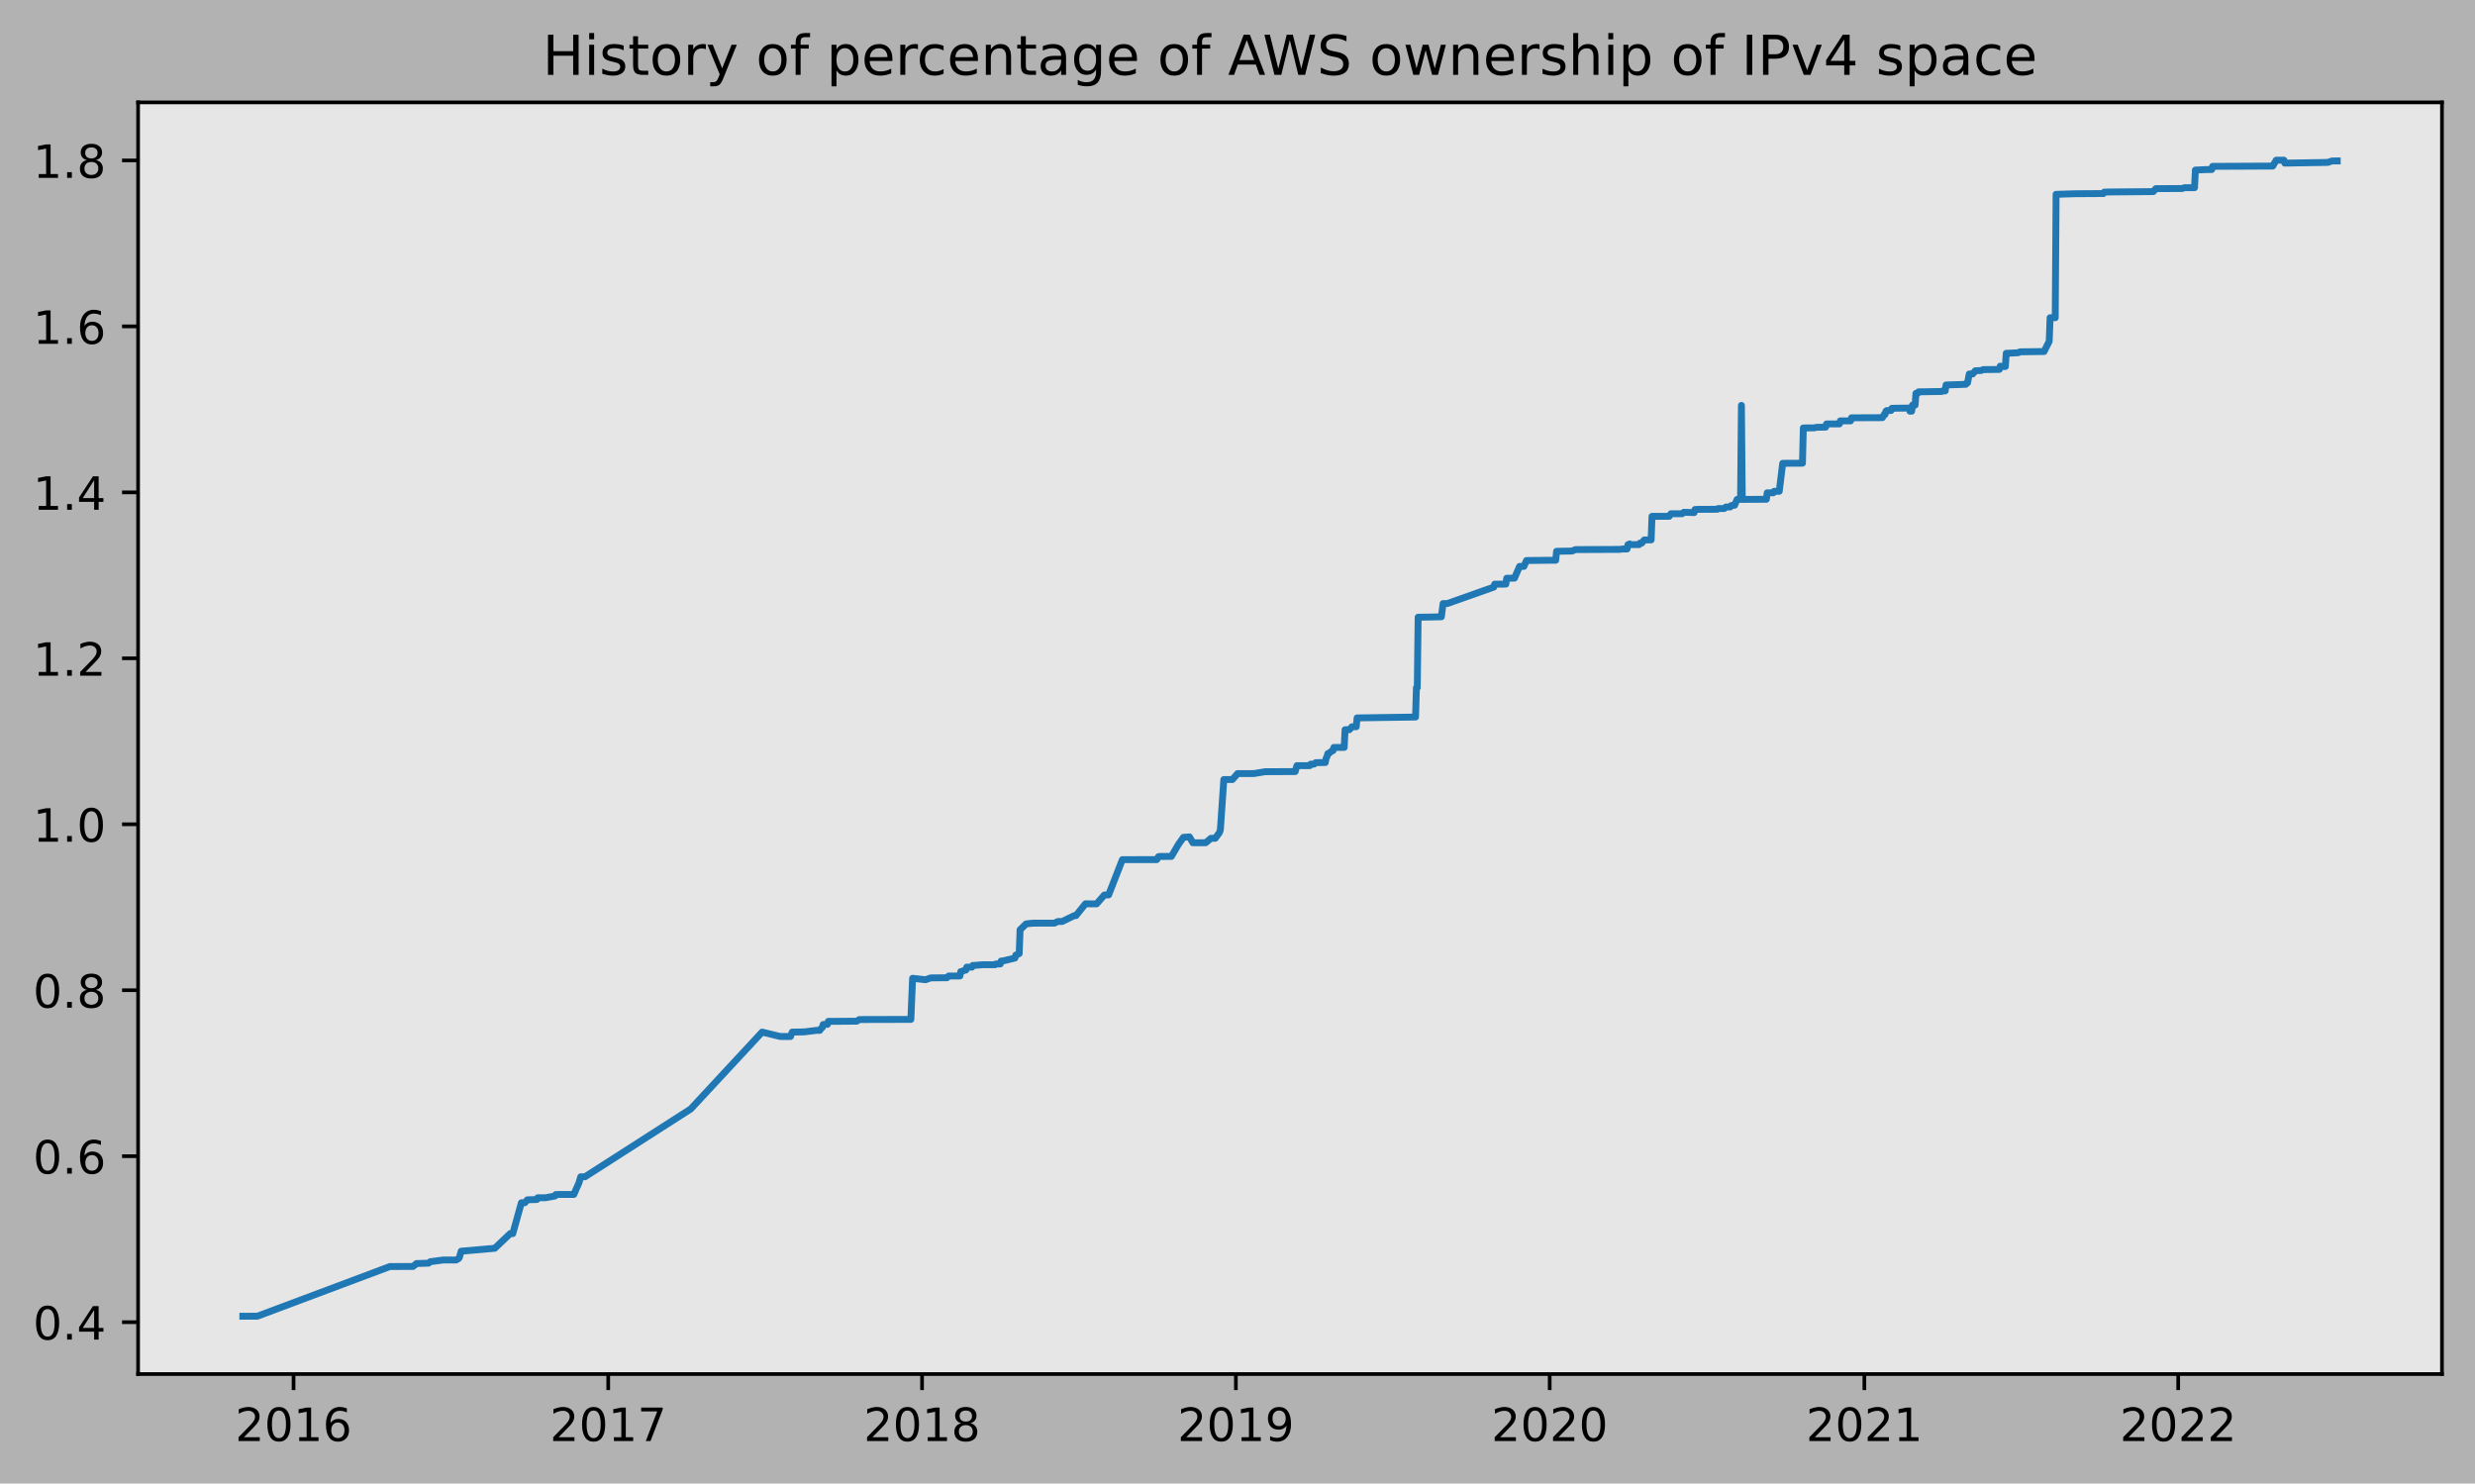
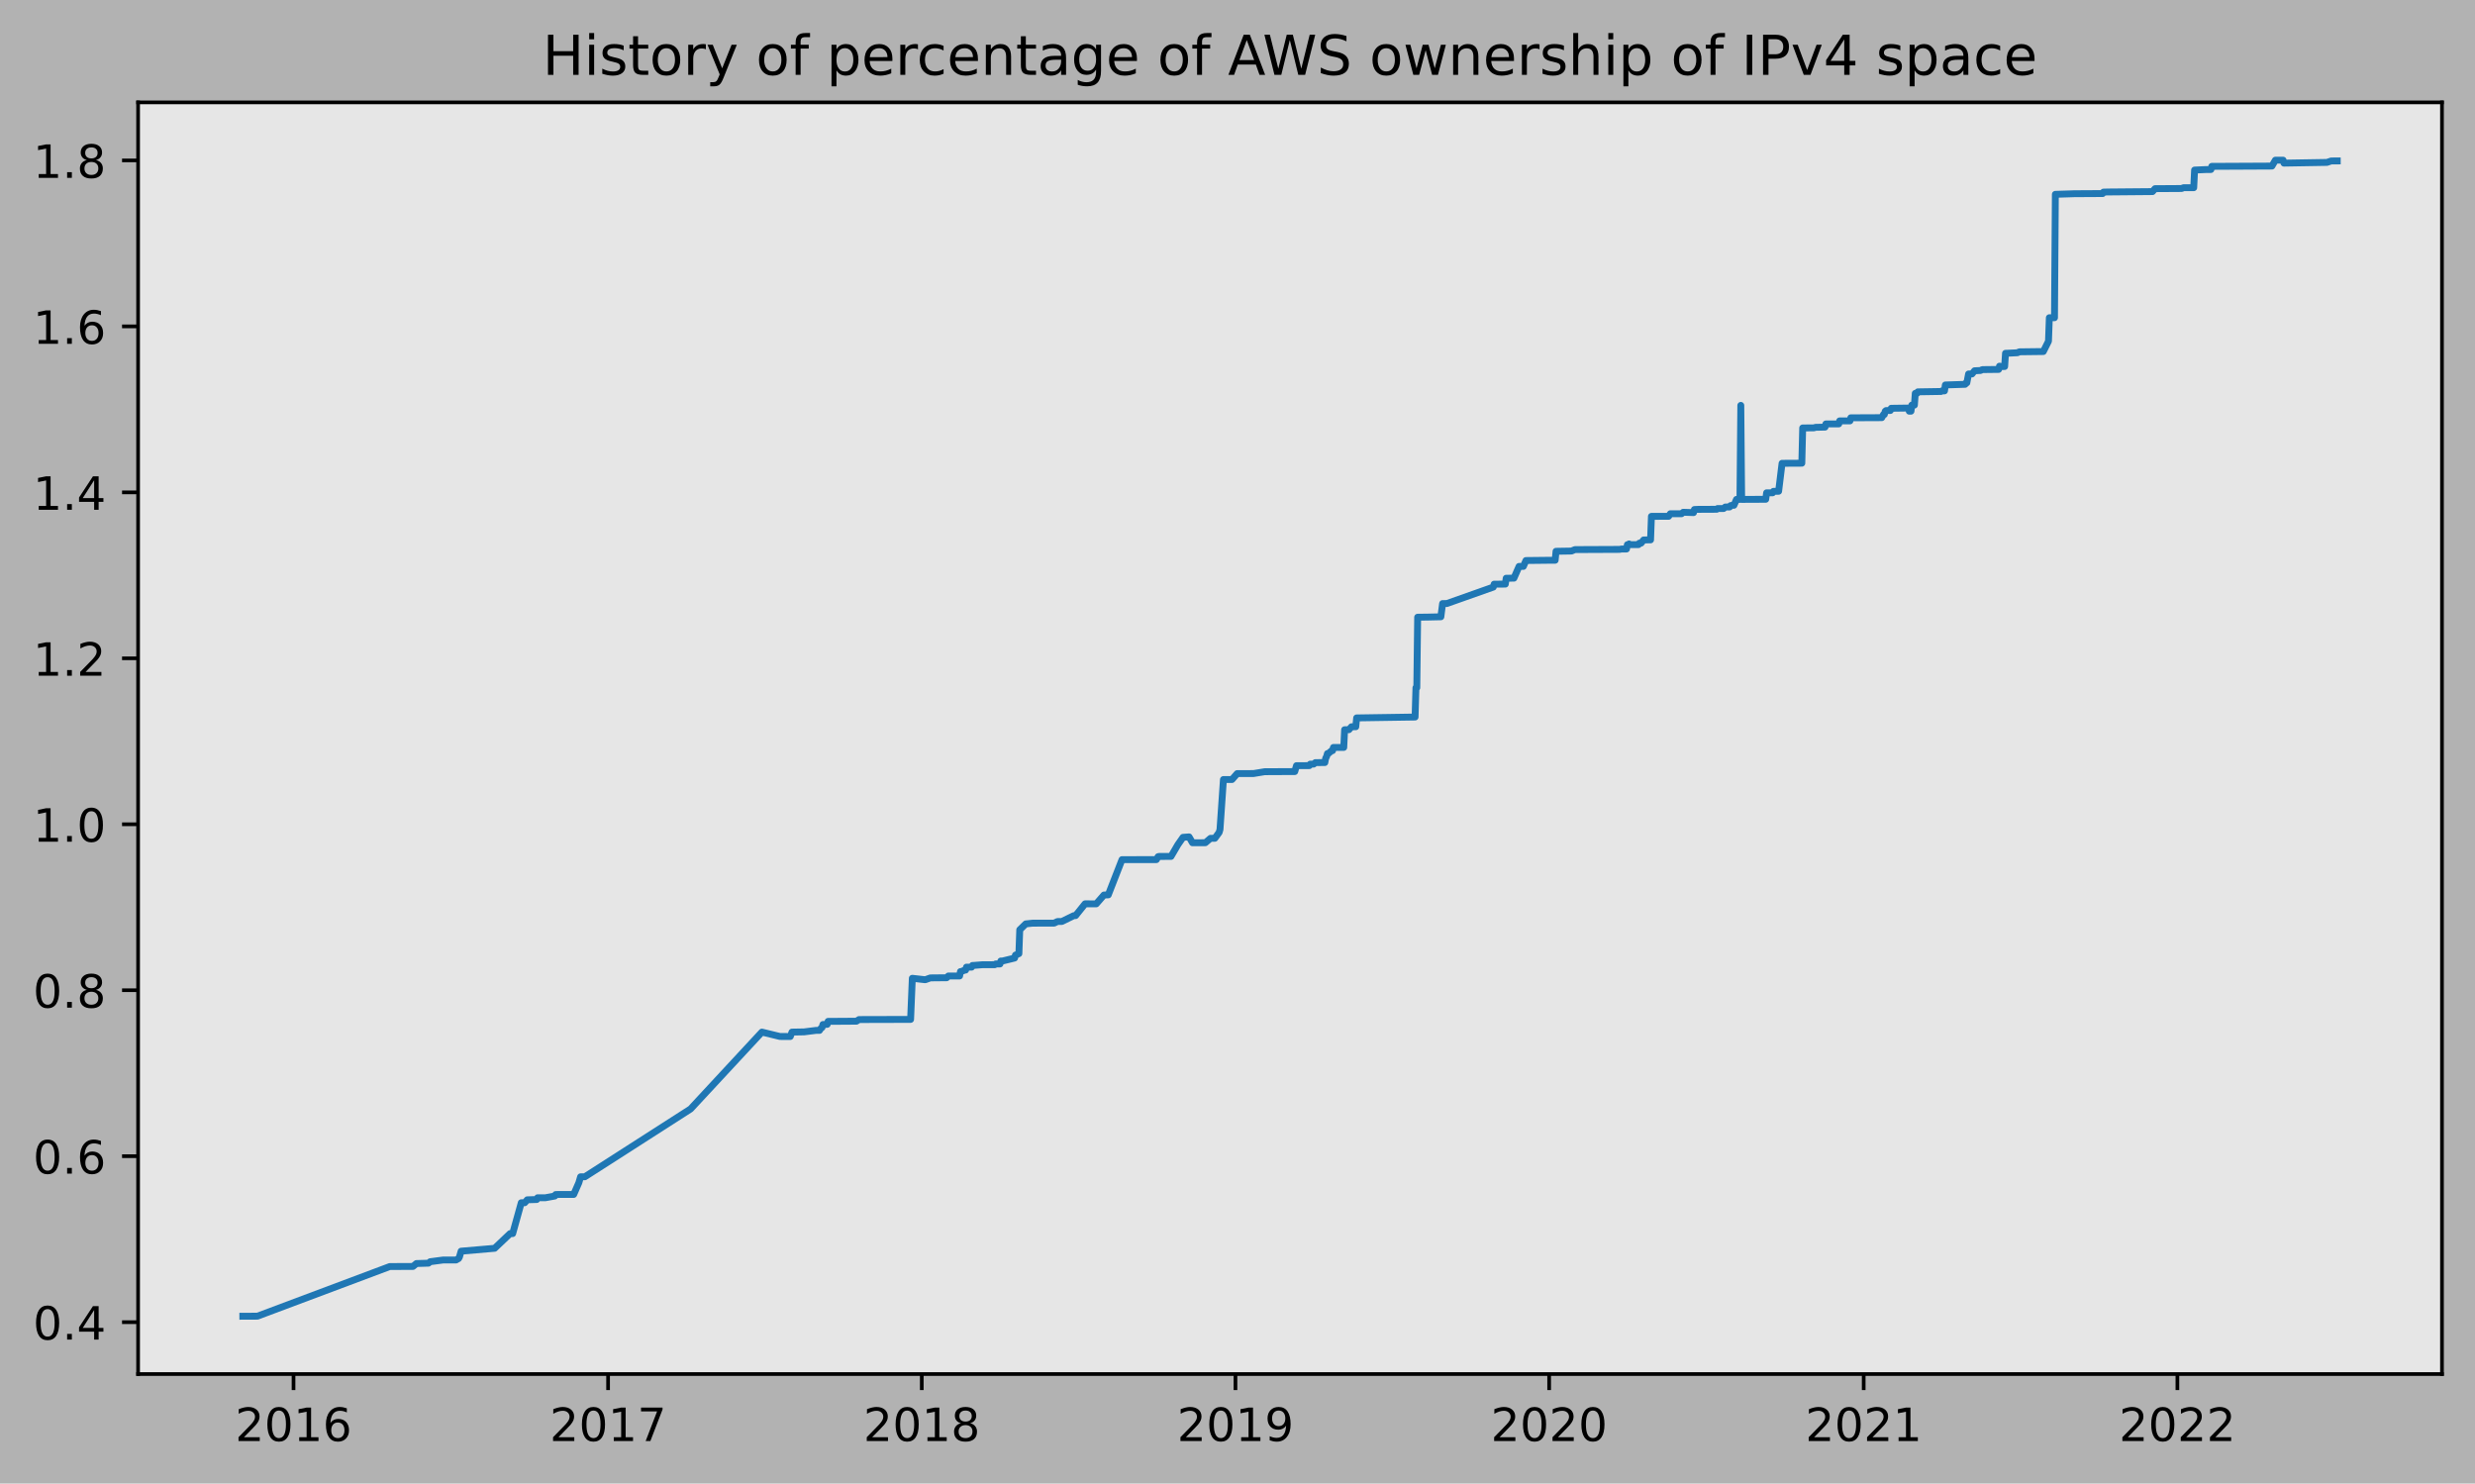
<svg xmlns="http://www.w3.org/2000/svg" xmlns:xlink="http://www.w3.org/1999/xlink" height="323.396pt" version="1.1" viewBox="0 0 539.503 323.396" width="539.503pt">
  <defs>
    <style type="text/css">
*{stroke-linecap:butt;stroke-linejoin:round;}
  </style>
  </defs>
  <g id="figure_1">
    <g id="patch_1">
      <path d="M 0 323.396  L 539.503 323.396  L 539.503 0  L 0 0  z " style="fill:#b2b2b2;" />
    </g>
    <g id="axes_1">
      <g id="patch_2">
        <path d="M 30.103 299.518  L 532.303 299.518  L 532.303 22.318  L 30.103 22.318  z " style="fill:#e6e6e6;" />
      </g>
      <g id="matplotlib.axis_1">
        <g id="xtick_1">
          <g id="line2d_1">
            <defs>
-               <path d="M 0 0  L 0 3.5  " id="m958493927d" style="stroke:#000000;stroke-width:0.8;" />
-             </defs>
-             <g>
-               <use style="stroke:#000000;stroke-width:0.8;" x="63.988" xlink:href="#m958493927d" y="299.518" />
+               <path d="M 0 0  L 0 3.5  " id="mdfbea67690" style="stroke:#000000;stroke-width:0.8;" />
+             </defs>
+             <g>
+               <use style="stroke:#000000;stroke-width:0.8;" x="63.983" xlink:href="#mdfbea67690" y="299.518" />
            </g>
          </g>
          <g id="text_1">
            <defs>
              <path d="M 19.188 8.297  L 53.609 8.297  L 53.609 0  L 7.328 0  L 7.328 8.297  Q 12.938 14.109 22.625 23.891  Q 32.328 33.688 34.812 36.531  Q 39.547 41.844 41.422 45.531  Q 43.312 49.219 43.312 52.781  Q 43.312 58.594 39.234 62.25  Q 35.156 65.922 28.609 65.922  Q 23.969 65.922 18.812 64.312  Q 13.672 62.703 7.812 59.422  L 7.812 69.391  Q 13.766 71.781 18.938 73  Q 24.125 74.219 28.422 74.219  Q 39.75 74.219 46.484 68.547  Q 53.219 62.891 53.219 53.422  Q 53.219 48.922 51.531 44.891  Q 49.859 40.875 45.406 35.406  Q 44.188 33.984 37.641 27.219  Q 31.109 20.453 19.188 8.297  z " id="DejaVuSans-50" />
              <path d="M 31.781 66.406  Q 24.172 66.406 20.328 58.906  Q 16.5 51.422 16.5 36.375  Q 16.5 21.391 20.328 13.891  Q 24.172 6.391 31.781 6.391  Q 39.453 6.391 43.281 13.891  Q 47.125 21.391 47.125 36.375  Q 47.125 51.422 43.281 58.906  Q 39.453 66.406 31.781 66.406  z M 31.781 74.219  Q 44.047 74.219 50.516 64.516  Q 56.984 54.828 56.984 36.375  Q 56.984 17.969 50.516 8.266  Q 44.047 -1.422 31.781 -1.422  Q 19.531 -1.422 13.062 8.266  Q 6.594 17.969 6.594 36.375  Q 6.594 54.828 13.062 64.516  Q 19.531 74.219 31.781 74.219  z " id="DejaVuSans-48" />
              <path d="M 12.406 8.297  L 28.516 8.297  L 28.516 63.922  L 10.984 60.406  L 10.984 69.391  L 28.422 72.906  L 38.281 72.906  L 38.281 8.297  L 54.391 8.297  L 54.391 0  L 12.406 0  z " id="DejaVuSans-49" />
              <path d="M 33.016 40.375  Q 26.375 40.375 22.484 35.828  Q 18.609 31.297 18.609 23.391  Q 18.609 15.531 22.484 10.953  Q 26.375 6.391 33.016 6.391  Q 39.656 6.391 43.531 10.953  Q 47.406 15.531 47.406 23.391  Q 47.406 31.297 43.531 35.828  Q 39.656 40.375 33.016 40.375  z M 52.594 71.297  L 52.594 62.312  Q 48.875 64.062 45.094 64.984  Q 41.312 65.922 37.594 65.922  Q 27.828 65.922 22.672 59.328  Q 17.531 52.734 16.797 39.406  Q 19.672 43.656 24.016 45.922  Q 28.375 48.188 33.594 48.188  Q 44.578 48.188 50.953 41.516  Q 57.328 34.859 57.328 23.391  Q 57.328 12.156 50.688 5.359  Q 44.047 -1.422 33.016 -1.422  Q 20.359 -1.422 13.672 8.266  Q 6.984 17.969 6.984 36.375  Q 6.984 53.656 15.188 63.938  Q 23.391 74.219 37.203 74.219  Q 40.922 74.219 44.703 73.484  Q 48.484 72.75 52.594 71.297  z " id="DejaVuSans-54" />
            </defs>
-             <g transform="translate(51.26294 314.1166)scale(0.1 -0.1)">
+             <g transform="translate(51.25841 314.1166)scale(0.1 -0.1)">
              <use xlink:href="#DejaVuSans-50" />
              <use x="63.623" xlink:href="#DejaVuSans-48" />
              <use x="127.246" xlink:href="#DejaVuSans-49" />
              <use x="190.869" xlink:href="#DejaVuSans-54" />
            </g>
          </g>
        </g>
        <g id="xtick_2">
          <g id="line2d_2">
            <g>
-               <use style="stroke:#000000;stroke-width:0.8;" x="132.582" xlink:href="#m958493927d" y="299.518" />
+               <use style="stroke:#000000;stroke-width:0.8;" x="132.55" xlink:href="#mdfbea67690" y="299.518" />
            </g>
          </g>
          <g id="text_2">
            <defs>
              <path d="M 8.203 72.906  L 55.078 72.906  L 55.078 68.703  L 28.609 0  L 18.312 0  L 43.219 64.594  L 8.203 64.594  z " id="DejaVuSans-55" />
            </defs>
-             <g transform="translate(119.8572 314.1166)scale(0.1 -0.1)">
+             <g transform="translate(119.8245 314.1166)scale(0.1 -0.1)">
              <use xlink:href="#DejaVuSans-50" />
              <use x="63.623" xlink:href="#DejaVuSans-48" />
              <use x="127.246" xlink:href="#DejaVuSans-49" />
              <use x="190.869" xlink:href="#DejaVuSans-55" />
            </g>
          </g>
        </g>
        <g id="xtick_3">
          <g id="line2d_3">
            <g>
-               <use style="stroke:#000000;stroke-width:0.8;" x="200.989" xlink:href="#m958493927d" y="299.518" />
+               <use style="stroke:#000000;stroke-width:0.8;" x="200.928" xlink:href="#mdfbea67690" y="299.518" />
            </g>
          </g>
          <g id="text_3">
            <defs>
              <path d="M 31.781 34.625  Q 24.75 34.625 20.719 30.859  Q 16.703 27.094 16.703 20.516  Q 16.703 13.922 20.719 10.156  Q 24.75 6.391 31.781 6.391  Q 38.812 6.391 42.859 10.172  Q 46.922 13.969 46.922 20.516  Q 46.922 27.094 42.891 30.859  Q 38.875 34.625 31.781 34.625  z M 21.922 38.812  Q 15.578 40.375 12.031 44.719  Q 8.5 49.078 8.5 55.328  Q 8.5 64.062 14.719 69.141  Q 20.953 74.219 31.781 74.219  Q 42.672 74.219 48.875 69.141  Q 55.078 64.062 55.078 55.328  Q 55.078 49.078 51.531 44.719  Q 48 40.375 41.703 38.812  Q 48.828 37.156 52.797 32.312  Q 56.781 27.484 56.781 20.516  Q 56.781 9.906 50.312 4.234  Q 43.844 -1.422 31.781 -1.422  Q 19.734 -1.422 13.25 4.234  Q 6.781 9.906 6.781 20.516  Q 6.781 27.484 10.781 32.312  Q 14.797 37.156 21.922 38.812  z M 18.312 54.391  Q 18.312 48.734 21.844 45.562  Q 25.391 42.391 31.781 42.391  Q 38.141 42.391 41.719 45.562  Q 45.312 48.734 45.312 54.391  Q 45.312 60.062 41.719 63.234  Q 38.141 66.406 31.781 66.406  Q 25.391 66.406 21.844 63.234  Q 18.312 60.062 18.312 54.391  z " id="DejaVuSans-56" />
            </defs>
-             <g transform="translate(188.2641 314.1166)scale(0.1 -0.1)">
+             <g transform="translate(188.2033 314.1166)scale(0.1 -0.1)">
              <use xlink:href="#DejaVuSans-50" />
              <use x="63.623" xlink:href="#DejaVuSans-48" />
              <use x="127.246" xlink:href="#DejaVuSans-49" />
              <use x="190.869" xlink:href="#DejaVuSans-56" />
            </g>
          </g>
        </g>
        <g id="xtick_4">
          <g id="line2d_4">
            <g>
-               <use style="stroke:#000000;stroke-width:0.8;" x="269.396" xlink:href="#m958493927d" y="299.518" />
+               <use style="stroke:#000000;stroke-width:0.8;" x="269.307" xlink:href="#mdfbea67690" y="299.518" />
            </g>
          </g>
          <g id="text_4">
            <defs>
              <path d="M 10.984 1.516  L 10.984 10.5  Q 14.703 8.734 18.5 7.812  Q 22.312 6.891 25.984 6.891  Q 35.75 6.891 40.891 13.453  Q 46.047 20.016 46.781 33.406  Q 43.953 29.203 39.594 26.953  Q 35.25 24.703 29.984 24.703  Q 19.047 24.703 12.672 31.312  Q 6.297 37.938 6.297 49.422  Q 6.297 60.641 12.938 67.422  Q 19.578 74.219 30.609 74.219  Q 43.266 74.219 49.922 64.516  Q 56.594 54.828 56.594 36.375  Q 56.594 19.141 48.406 8.859  Q 40.234 -1.422 26.422 -1.422  Q 22.703 -1.422 18.891 -0.688  Q 15.094 0.047 10.984 1.516  z M 30.609 32.422  Q 37.25 32.422 41.125 36.953  Q 45.016 41.5 45.016 49.422  Q 45.016 57.281 41.125 61.844  Q 37.25 66.406 30.609 66.406  Q 23.969 66.406 20.094 61.844  Q 16.219 57.281 16.219 49.422  Q 16.219 41.5 20.094 36.953  Q 23.969 32.422 30.609 32.422  z " id="DejaVuSans-57" />
            </defs>
-             <g transform="translate(256.6709 314.1166)scale(0.1 -0.1)">
+             <g transform="translate(256.5821 314.1166)scale(0.1 -0.1)">
              <use xlink:href="#DejaVuSans-50" />
              <use x="63.623" xlink:href="#DejaVuSans-48" />
              <use x="127.246" xlink:href="#DejaVuSans-49" />
              <use x="190.869" xlink:href="#DejaVuSans-57" />
            </g>
          </g>
        </g>
        <g id="xtick_5">
          <g id="line2d_5">
            <g>
-               <use style="stroke:#000000;stroke-width:0.8;" x="337.803" xlink:href="#m958493927d" y="299.518" />
+               <use style="stroke:#000000;stroke-width:0.8;" x="337.686" xlink:href="#mdfbea67690" y="299.518" />
            </g>
          </g>
          <g id="text_5">
-             <g transform="translate(325.0778 314.1166)scale(0.1 -0.1)">
+             <g transform="translate(324.9609 314.1166)scale(0.1 -0.1)">
              <use xlink:href="#DejaVuSans-50" />
              <use x="63.623" xlink:href="#DejaVuSans-48" />
              <use x="127.246" xlink:href="#DejaVuSans-50" />
              <use x="190.869" xlink:href="#DejaVuSans-48" />
            </g>
          </g>
        </g>
        <g id="xtick_6">
          <g id="line2d_6">
            <g>
-               <use style="stroke:#000000;stroke-width:0.8;" x="406.397" xlink:href="#m958493927d" y="299.518" />
+               <use style="stroke:#000000;stroke-width:0.8;" x="406.252" xlink:href="#mdfbea67690" y="299.518" />
            </g>
          </g>
          <g id="text_6">
-             <g transform="translate(393.672 314.1166)scale(0.1 -0.1)">
+             <g transform="translate(393.527 314.1166)scale(0.1 -0.1)">
              <use xlink:href="#DejaVuSans-50" />
              <use x="63.623" xlink:href="#DejaVuSans-48" />
              <use x="127.246" xlink:href="#DejaVuSans-50" />
              <use x="190.869" xlink:href="#DejaVuSans-49" />
            </g>
          </g>
        </g>
        <g id="xtick_7">
          <g id="line2d_7">
            <g>
-               <use style="stroke:#000000;stroke-width:0.8;" x="474.804" xlink:href="#m958493927d" y="299.518" />
+               <use style="stroke:#000000;stroke-width:0.8;" x="474.631" xlink:href="#mdfbea67690" y="299.518" />
            </g>
          </g>
          <g id="text_7">
-             <g transform="translate(462.0789 314.1166)scale(0.1 -0.1)">
+             <g transform="translate(461.9058 314.1166)scale(0.1 -0.1)">
              <use xlink:href="#DejaVuSans-50" />
              <use x="63.623" xlink:href="#DejaVuSans-48" />
              <use x="127.246" xlink:href="#DejaVuSans-50" />
              <use x="190.869" xlink:href="#DejaVuSans-50" />
            </g>
          </g>
        </g>
      </g>
      <g id="matplotlib.axis_2">
        <g id="ytick_1">
          <g id="line2d_8">
            <defs>
-               <path d="M 0 0  L -3.5 0  " id="ma6da554b8e" style="stroke:#000000;stroke-width:0.8;" />
-             </defs>
-             <g>
-               <use style="stroke:#000000;stroke-width:0.8;" x="30.103" xlink:href="#ma6da554b8e" y="288.206" />
+               <path d="M 0 0  L -3.5 0  " id="md8c2d38c0a" style="stroke:#000000;stroke-width:0.8;" />
+             </defs>
+             <g>
+               <use style="stroke:#000000;stroke-width:0.8;" x="30.103" xlink:href="#md8c2d38c0a" y="288.206" />
            </g>
          </g>
          <g id="text_8">
            <defs>
              <path d="M 10.688 12.406  L 21 12.406  L 21 0  L 10.688 0  z " id="DejaVuSans-46" />
              <path d="M 37.797 64.312  L 12.891 25.391  L 37.797 25.391  z M 35.203 72.906  L 47.609 72.906  L 47.609 25.391  L 58.016 25.391  L 58.016 17.188  L 47.609 17.188  L 47.609 0  L 37.797 0  L 37.797 17.188  L 4.891 17.188  L 4.891 26.703  z " id="DejaVuSans-52" />
            </defs>
            <g transform="translate(7.2 292.0048)scale(0.1 -0.1)">
              <use xlink:href="#DejaVuSans-48" />
              <use x="63.623" xlink:href="#DejaVuSans-46" />
              <use x="95.41" xlink:href="#DejaVuSans-52" />
            </g>
          </g>
        </g>
        <g id="ytick_2">
          <g id="line2d_9">
            <g>
-               <use style="stroke:#000000;stroke-width:0.8;" x="30.103" xlink:href="#ma6da554b8e" y="252.029" />
+               <use style="stroke:#000000;stroke-width:0.8;" x="30.103" xlink:href="#md8c2d38c0a" y="252.029" />
            </g>
          </g>
          <g id="text_9">
            <g transform="translate(7.2 255.8282)scale(0.1 -0.1)">
              <use xlink:href="#DejaVuSans-48" />
              <use x="63.623" xlink:href="#DejaVuSans-46" />
              <use x="95.41" xlink:href="#DejaVuSans-54" />
            </g>
          </g>
        </g>
        <g id="ytick_3">
          <g id="line2d_10">
            <g>
-               <use style="stroke:#000000;stroke-width:0.8;" x="30.103" xlink:href="#ma6da554b8e" y="215.852" />
+               <use style="stroke:#000000;stroke-width:0.8;" x="30.103" xlink:href="#md8c2d38c0a" y="215.852" />
            </g>
          </g>
          <g id="text_10">
            <g transform="translate(7.2 219.6516)scale(0.1 -0.1)">
              <use xlink:href="#DejaVuSans-48" />
              <use x="63.623" xlink:href="#DejaVuSans-46" />
              <use x="95.41" xlink:href="#DejaVuSans-56" />
            </g>
          </g>
        </g>
        <g id="ytick_4">
          <g id="line2d_11">
            <g>
-               <use style="stroke:#000000;stroke-width:0.8;" x="30.103" xlink:href="#ma6da554b8e" y="179.676" />
+               <use style="stroke:#000000;stroke-width:0.8;" x="30.103" xlink:href="#md8c2d38c0a" y="179.676" />
            </g>
          </g>
          <g id="text_11">
            <g transform="translate(7.2 183.475)scale(0.1 -0.1)">
              <use xlink:href="#DejaVuSans-49" />
              <use x="63.623" xlink:href="#DejaVuSans-46" />
              <use x="95.41" xlink:href="#DejaVuSans-48" />
            </g>
          </g>
        </g>
        <g id="ytick_5">
          <g id="line2d_12">
            <g>
-               <use style="stroke:#000000;stroke-width:0.8;" x="30.103" xlink:href="#ma6da554b8e" y="143.499" />
+               <use style="stroke:#000000;stroke-width:0.8;" x="30.103" xlink:href="#md8c2d38c0a" y="143.499" />
            </g>
          </g>
          <g id="text_12">
            <g transform="translate(7.2 147.2984)scale(0.1 -0.1)">
              <use xlink:href="#DejaVuSans-49" />
              <use x="63.623" xlink:href="#DejaVuSans-46" />
              <use x="95.41" xlink:href="#DejaVuSans-50" />
            </g>
          </g>
        </g>
        <g id="ytick_6">
          <g id="line2d_13">
            <g>
-               <use style="stroke:#000000;stroke-width:0.8;" x="30.103" xlink:href="#ma6da554b8e" y="107.323" />
+               <use style="stroke:#000000;stroke-width:0.8;" x="30.103" xlink:href="#md8c2d38c0a" y="107.323" />
            </g>
          </g>
          <g id="text_13">
            <g transform="translate(7.2 111.1218)scale(0.1 -0.1)">
              <use xlink:href="#DejaVuSans-49" />
              <use x="63.623" xlink:href="#DejaVuSans-46" />
              <use x="95.41" xlink:href="#DejaVuSans-52" />
            </g>
          </g>
        </g>
        <g id="ytick_7">
          <g id="line2d_14">
            <g>
-               <use style="stroke:#000000;stroke-width:0.8;" x="30.103" xlink:href="#ma6da554b8e" y="71.146" />
+               <use style="stroke:#000000;stroke-width:0.8;" x="30.103" xlink:href="#md8c2d38c0a" y="71.146" />
            </g>
          </g>
          <g id="text_14">
            <g transform="translate(7.2 74.94515)scale(0.1 -0.1)">
              <use xlink:href="#DejaVuSans-49" />
              <use x="63.623" xlink:href="#DejaVuSans-46" />
              <use x="95.41" xlink:href="#DejaVuSans-54" />
            </g>
          </g>
        </g>
        <g id="ytick_8">
          <g id="line2d_15">
            <g>
-               <use style="stroke:#000000;stroke-width:0.8;" x="30.103" xlink:href="#ma6da554b8e" y="34.969" />
+               <use style="stroke:#000000;stroke-width:0.8;" x="30.103" xlink:href="#md8c2d38c0a" y="34.969" />
            </g>
          </g>
          <g id="text_15">
            <g transform="translate(7.2 38.76854)scale(0.1 -0.1)">
              <use xlink:href="#DejaVuSans-49" />
              <use x="63.623" xlink:href="#DejaVuSans-46" />
              <use x="95.41" xlink:href="#DejaVuSans-56" />
            </g>
          </g>
        </g>
      </g>
      <g id="line2d_16">
-         <path clip-path="url(#p7d50099fdc)" d="M 52.93 286.918  L 56.116 286.904  L 84.979 276.084  L 90.039 276.06  L 90.788 275.43  L 93.412 275.35  L 93.787 275.031  L 96.598 274.66  L 99.41 274.662  L 99.972 274.342  L 100.159 274.022  L 100.534 272.736  L 107.843 272.106  L 111.217 268.903  L 111.779 268.9  L 113.653 262.176  L 114.403 262.176  L 114.965 261.536  L 117.027 261.472  L 117.214 261.089  L 118.901 261.089  L 120.962 260.713  L 121.15 260.393  L 121.525 260.378  L 125.086 260.366  L 126.21 257.805  L 126.585 256.524  L 127.522 256.514  L 150.574 241.734  L 166.13 224.977  L 170.065 225.934  L 172.314 225.941  L 172.689 224.98  L 175.313 224.933  L 177.937 224.606  L 178.687 224.606  L 178.874 224.285  L 179.249 223.965  L 179.436 223.325  L 180.373 223.285  L 180.561 222.644  L 186.745 222.603  L 187.308 222.243  L 198.553 222.213  L 198.927 213.248  L 201.739 213.568  L 202.863 213.166  L 206.424 213.131  L 206.799 212.746  L 209.235 212.747  L 209.423 211.786  L 209.61 211.784  L 210.36 211.462  L 210.547 211.461  L 210.735 210.821  L 211.859 210.82  L 212.047 210.453  L 212.234 210.451  L 214.296 210.287  L 216.919 210.286  L 217.107 210.126  L 218.044 210.125  L 218.231 209.484  L 218.606 209.479  L 221.23 208.839  L 221.417 208.198  L 222.167 207.878  L 222.354 202.675  L 223.666 201.394  L 225.166 201.234  L 229.851 201.228  L 230.601 200.868  L 231.538 200.868  L 234.162 199.587  L 234.537 199.583  L 236.598 197.02  L 239.035 197.024  L 240.721 195.098  L 241.658 195.071  L 244.657 187.384  L 252.154 187.38  L 252.528 186.739  L 252.716 186.689  L 255.34 186.686  L 256.839 184.124  L 257.964 182.523  L 259.275 182.427  L 260.025 183.708  L 262.836 183.696  L 263.961 182.736  L 264.898 182.734  L 265.835 181.454  L 266.022 180.808  L 266.772 169.922  L 268.646 169.917  L 269.771 168.631  L 273.332 168.62  L 275.768 168.219  L 282.328 168.187  L 282.702 166.905  L 285.514 166.891  L 285.701 166.571  L 286.451 166.559  L 286.826 166.239  L 288.887 166.222  L 289.075 165.261  L 289.262 164.941  L 289.449 164.265  L 289.637 164.264  L 290.387 163.624  L 290.574 163.624  L 290.761 162.93  L 293.01 162.926  L 293.198 159.069  L 294.135 159.063  L 294.697 158.421  L 295.634 158.415  L 295.822 156.492  L 308.566 156.299  L 308.753 149.91  L 308.941 149.91  L 309.128 134.541  L 311.377 134.512  L 314.188 134.447  L 314.563 131.565  L 315.5 131.559  L 325.621 127.976  L 325.808 127.336  L 328.245 127.326  L 328.432 126.045  L 330.119 126.028  L 331.243 123.466  L 332.18 123.465  L 332.743 122.184  L 337.99 122.127  L 339.115 122.122  L 339.302 120.172  L 342.676 120.117  L 343.425 119.802  L 353.171 119.759  L 353.546 119.679  L 354.67 119.674  L 354.858 118.734  L 355.045 118.734  L 355.232 118.566  L 355.42 118.723  L 357.294 118.711  L 357.481 118.392  L 357.856 118.391  L 358.419 117.698  L 359.918 117.682  L 360.105 112.556  L 363.854 112.548  L 364.228 111.987  L 366.665 111.985  L 367.04 111.665  L 369.289 111.74  L 369.476 111.065  L 370.226 111.031  L 374.349 111.01  L 374.536 110.849  L 375.848 110.844  L 376.223 110.515  L 377.16 110.511  L 377.348 110.221  L 377.722 110.141  L 378.097 110.141  L 378.659 108.86  L 379.409 108.86  L 379.597 88.366  L 379.784 108.859  L 385.032 108.834  L 385.219 107.426  L 386.531 107.426  L 386.718 107.104  L 387.843 107.087  L 388.593 100.993  L 392.903 100.97  L 393.09 93.286  L 395.527 93.263  L 395.902 93.15  L 397.963 93.103  L 398.151 92.412  L 400.962 92.4  L 401.149 91.749  L 403.398 91.745  L 403.586 91.072  L 410.333 91.042  L 410.708 90.357  L 410.895 90.357  L 411.082 89.66  L 411.27 89.498  L 412.207 89.479  L 412.394 88.999  L 416.143 88.945  L 416.33 89.634  L 416.705 89.632  L 416.892 88.304  L 417.455 88.304  L 417.642 85.743  L 418.017 85.74  L 418.204 85.416  L 423.264 85.337  L 423.452 85.209  L 424.014 85.208  L 424.202 83.916  L 428.512 83.775  L 428.7 83.454  L 428.887 83.452  L 429.262 81.521  L 430.011 81.512  L 430.574 80.821  L 431.886 80.759  L 432.26 80.568  L 435.821 80.527  L 436.009 79.821  L 436.571 79.899  L 437.133 79.894  L 437.321 77.011  L 437.883 76.993  L 439.945 76.891  L 440.319 76.691  L 445.567 76.627  L 446.691 74.38  L 446.879 69.257  L 448.003 69.256  L 448.191 42.359  L 451.564 42.255  L 452.314 42.228  L 457.562 42.198  L 458.499 42.196  L 458.686 41.876  L 459.623 41.85  L 468.994 41.769  L 469.369 41.767  L 469.931 41.126  L 475.741 41.091  L 476.116 40.921  L 478.365 40.914  L 478.552 37.071  L 480.989 36.962  L 482.113 36.95  L 482.301 36.264  L 495.42 36.201  L 496.169 34.92  L 497.856 34.918  L 498.043 35.559  L 507.414 35.403  L 508.351 35.085  L 509.476 35.082  L 509.476 35.082  " style="fill:none;stroke:#1f77b4;stroke-linecap:square;stroke-width:1.5;" />
+         <path clip-path="url(#p62efb7511d)" d="M 52.93 286.918  L 56.115 286.904  L 84.965 276.084  L 90.024 276.06  L 90.773 275.43  L 93.396 275.35  L 93.77 275.031  L 96.58 274.66  L 99.391 274.662  L 99.953 274.342  L 100.14 274.022  L 100.515 272.736  L 107.821 272.106  L 111.193 268.903  L 111.755 268.9  L 113.628 262.176  L 114.378 262.176  L 114.94 261.536  L 117 261.472  L 117.188 261.089  L 118.874 261.089  L 120.935 260.713  L 121.122 260.393  L 121.497 260.378  L 125.056 260.366  L 126.18 257.805  L 126.555 256.524  L 127.491 256.514  L 150.534 241.734  L 166.083 224.977  L 170.017 225.934  L 172.265 225.941  L 172.64 224.98  L 175.263 224.933  L 177.886 224.606  L 178.635 224.606  L 178.822 224.285  L 179.197 223.965  L 179.384 223.325  L 180.321 223.285  L 180.508 222.644  L 186.691 222.603  L 187.253 222.243  L 198.493 222.213  L 198.868 213.248  L 201.678 213.568  L 202.802 213.166  L 206.361 213.131  L 206.736 212.746  L 209.171 212.747  L 209.359 211.786  L 209.546 211.784  L 210.295 211.462  L 210.483 211.461  L 210.67 210.821  L 211.794 210.82  L 211.981 210.453  L 212.169 210.451  L 214.229 210.287  L 216.852 210.286  L 217.039 210.126  L 217.976 210.125  L 218.164 209.484  L 218.538 209.479  L 221.161 208.839  L 221.348 208.198  L 222.098 207.878  L 222.285 202.675  L 223.596 201.394  L 225.095 201.234  L 229.779 201.228  L 230.528 200.868  L 231.465 200.868  L 234.087 199.587  L 234.462 199.583  L 236.523 197.02  L 238.958 197.024  L 240.644 195.098  L 241.581 195.071  L 244.578 187.384  L 252.072 187.38  L 252.447 186.739  L 252.634 186.689  L 255.257 186.686  L 256.755 184.124  L 257.879 182.523  L 259.191 182.427  L 259.94 183.708  L 262.75 183.696  L 263.874 182.736  L 264.811 182.734  L 265.748 181.454  L 265.935 180.808  L 266.684 169.922  L 268.558 169.917  L 269.682 168.631  L 273.241 168.62  L 275.677 168.219  L 282.233 168.187  L 282.608 166.905  L 285.418 166.891  L 285.606 166.571  L 286.355 166.559  L 286.73 166.239  L 288.79 166.222  L 288.978 165.261  L 289.165 164.941  L 289.352 164.265  L 289.54 164.264  L 290.289 163.624  L 290.476 163.624  L 290.664 162.93  L 292.912 162.926  L 293.099 159.069  L 294.036 159.063  L 294.598 158.421  L 295.535 158.415  L 295.722 156.492  L 308.461 156.299  L 308.648 149.91  L 308.836 149.91  L 309.023 134.541  L 311.271 134.512  L 314.081 134.447  L 314.456 131.565  L 315.393 131.559  L 325.509 127.976  L 325.696 127.336  L 328.132 127.326  L 328.319 126.045  L 330.005 126.028  L 331.129 123.466  L 332.066 123.465  L 332.628 122.184  L 337.873 122.127  L 338.997 122.122  L 339.185 120.172  L 342.557 120.117  L 343.306 119.802  L 353.048 119.759  L 353.422 119.679  L 354.546 119.674  L 354.734 118.734  L 354.921 118.734  L 355.108 118.566  L 355.296 118.723  L 357.169 118.711  L 357.356 118.392  L 357.731 118.391  L 358.293 117.698  L 359.792 117.682  L 359.979 112.556  L 363.726 112.548  L 364.101 111.987  L 366.536 111.985  L 366.911 111.665  L 369.159 111.74  L 369.346 111.065  L 370.096 111.031  L 374.217 111.01  L 374.404 110.849  L 375.716 110.844  L 376.09 110.515  L 377.027 110.511  L 377.214 110.221  L 377.589 110.141  L 377.964 110.141  L 378.526 108.86  L 379.275 108.86  L 379.462 88.366  L 379.65 108.859  L 384.895 108.834  L 385.083 107.426  L 386.394 107.426  L 386.581 107.104  L 387.705 107.087  L 388.455 100.993  L 392.764 100.97  L 392.951 93.286  L 395.386 93.263  L 395.761 93.15  L 397.822 93.103  L 398.009 92.412  L 400.819 92.4  L 401.006 91.749  L 403.255 91.745  L 403.442 91.072  L 410.186 91.042  L 410.561 90.357  L 410.748 90.357  L 410.935 89.66  L 411.123 89.498  L 412.06 89.479  L 412.247 88.999  L 415.994 88.945  L 416.181 89.634  L 416.556 89.632  L 416.743 88.304  L 417.305 88.304  L 417.492 85.743  L 417.867 85.74  L 418.054 85.416  L 423.113 85.337  L 423.3 85.209  L 423.862 85.208  L 424.049 83.916  L 428.358 83.775  L 428.545 83.454  L 428.733 83.452  L 429.107 81.521  L 429.857 81.512  L 430.419 80.821  L 431.73 80.759  L 432.105 80.568  L 435.664 80.527  L 435.852 79.821  L 436.414 79.899  L 436.976 79.894  L 437.163 77.011  L 437.725 76.993  L 439.786 76.891  L 440.16 76.691  L 445.406 76.627  L 446.53 74.38  L 446.717 69.257  L 447.841 69.256  L 448.029 42.359  L 451.401 42.255  L 452.15 42.228  L 457.396 42.198  L 458.332 42.196  L 458.52 41.876  L 459.456 41.85  L 468.823 41.769  L 469.198 41.767  L 469.76 41.126  L 475.567 41.091  L 475.942 40.921  L 478.19 40.914  L 478.378 37.071  L 480.813 36.962  L 481.937 36.95  L 482.124 36.264  L 495.238 36.201  L 495.987 34.92  L 497.673 34.918  L 497.861 35.559  L 507.228 35.403  L 508.164 35.085  L 509.476 35.081  L 509.476 35.081  " style="fill:none;stroke:#1f77b4;stroke-linecap:square;stroke-width:1.5;" />
      </g>
      <g id="patch_3">
        <path d="M 30.103 299.518  L 30.103 22.318  " style="fill:none;stroke:#000000;stroke-linecap:square;stroke-linejoin:miter;stroke-width:0.8;" />
      </g>
      <g id="patch_4">
        <path d="M 532.303 299.518  L 532.303 22.318  " style="fill:none;stroke:#000000;stroke-linecap:square;stroke-linejoin:miter;stroke-width:0.8;" />
      </g>
      <g id="patch_5">
        <path d="M 30.103 299.518  L 532.303 299.518  " style="fill:none;stroke:#000000;stroke-linecap:square;stroke-linejoin:miter;stroke-width:0.8;" />
      </g>
      <g id="patch_6">
        <path d="M 30.103 22.318  L 532.303 22.318  " style="fill:none;stroke:#000000;stroke-linecap:square;stroke-linejoin:miter;stroke-width:0.8;" />
      </g>
      <g id="text_16">
        <defs>
          <path d="M 9.812 72.906  L 19.672 72.906  L 19.672 43.016  L 55.516 43.016  L 55.516 72.906  L 65.375 72.906  L 65.375 0  L 55.516 0  L 55.516 34.719  L 19.672 34.719  L 19.672 0  L 9.812 0  z " id="DejaVuSans-72" />
          <path d="M 9.422 54.688  L 18.406 54.688  L 18.406 0  L 9.422 0  z M 9.422 75.984  L 18.406 75.984  L 18.406 64.594  L 9.422 64.594  z " id="DejaVuSans-105" />
          <path d="M 44.281 53.078  L 44.281 44.578  Q 40.484 46.531 36.375 47.5  Q 32.281 48.484 27.875 48.484  Q 21.188 48.484 17.844 46.438  Q 14.5 44.391 14.5 40.281  Q 14.5 37.156 16.891 35.375  Q 19.281 33.594 26.516 31.984  L 29.594 31.297  Q 39.156 29.25 43.188 25.516  Q 47.219 21.781 47.219 15.094  Q 47.219 7.469 41.188 3.016  Q 35.156 -1.422 24.609 -1.422  Q 20.219 -1.422 15.453 -0.562  Q 10.688 0.297 5.422 2  L 5.422 11.281  Q 10.406 8.688 15.234 7.391  Q 20.062 6.109 24.812 6.109  Q 31.156 6.109 34.562 8.281  Q 37.984 10.453 37.984 14.406  Q 37.984 18.062 35.516 20.016  Q 33.062 21.969 24.703 23.781  L 21.578 24.516  Q 13.234 26.266 9.516 29.906  Q 5.812 33.547 5.812 39.891  Q 5.812 47.609 11.281 51.797  Q 16.75 56 26.812 56  Q 31.781 56 36.172 55.266  Q 40.578 54.547 44.281 53.078  z " id="DejaVuSans-115" />
          <path d="M 18.312 70.219  L 18.312 54.688  L 36.812 54.688  L 36.812 47.703  L 18.312 47.703  L 18.312 18.016  Q 18.312 11.328 20.141 9.422  Q 21.969 7.516 27.594 7.516  L 36.812 7.516  L 36.812 0  L 27.594 0  Q 17.188 0 13.234 3.875  Q 9.281 7.766 9.281 18.016  L 9.281 47.703  L 2.688 47.703  L 2.688 54.688  L 9.281 54.688  L 9.281 70.219  z " id="DejaVuSans-116" />
          <path d="M 30.609 48.391  Q 23.391 48.391 19.188 42.75  Q 14.984 37.109 14.984 27.297  Q 14.984 17.484 19.156 11.844  Q 23.344 6.203 30.609 6.203  Q 37.797 6.203 41.984 11.859  Q 46.188 17.531 46.188 27.297  Q 46.188 37.016 41.984 42.703  Q 37.797 48.391 30.609 48.391  z M 30.609 56  Q 42.328 56 49.016 48.375  Q 55.719 40.766 55.719 27.297  Q 55.719 13.875 49.016 6.219  Q 42.328 -1.422 30.609 -1.422  Q 18.844 -1.422 12.172 6.219  Q 5.516 13.875 5.516 27.297  Q 5.516 40.766 12.172 48.375  Q 18.844 56 30.609 56  z " id="DejaVuSans-111" />
          <path d="M 41.109 46.297  Q 39.594 47.172 37.812 47.578  Q 36.031 48 33.891 48  Q 26.266 48 22.188 43.047  Q 18.109 38.094 18.109 28.812  L 18.109 0  L 9.078 0  L 9.078 54.688  L 18.109 54.688  L 18.109 46.188  Q 20.953 51.172 25.484 53.578  Q 30.031 56 36.531 56  Q 37.453 56 38.578 55.875  Q 39.703 55.766 41.062 55.516  z " id="DejaVuSans-114" />
          <path d="M 32.172 -5.078  Q 28.375 -14.844 24.75 -17.812  Q 21.141 -20.797 15.094 -20.797  L 7.906 -20.797  L 7.906 -13.281  L 13.188 -13.281  Q 16.891 -13.281 18.938 -11.516  Q 21 -9.766 23.484 -3.219  L 25.094 0.875  L 2.984 54.688  L 12.5 54.688  L 29.594 11.922  L 46.688 54.688  L 56.203 54.688  z " id="DejaVuSans-121" />
          <path id="DejaVuSans-32" />
          <path d="M 37.109 75.984  L 37.109 68.5  L 28.516 68.5  Q 23.688 68.5 21.797 66.547  Q 19.922 64.594 19.922 59.516  L 19.922 54.688  L 34.719 54.688  L 34.719 47.703  L 19.922 47.703  L 19.922 0  L 10.891 0  L 10.891 47.703  L 2.297 47.703  L 2.297 54.688  L 10.891 54.688  L 10.891 58.5  Q 10.891 67.625 15.141 71.797  Q 19.391 75.984 28.609 75.984  z " id="DejaVuSans-102" />
          <path d="M 18.109 8.203  L 18.109 -20.797  L 9.078 -20.797  L 9.078 54.688  L 18.109 54.688  L 18.109 46.391  Q 20.953 51.266 25.266 53.625  Q 29.594 56 35.594 56  Q 45.562 56 51.781 48.094  Q 58.016 40.188 58.016 27.297  Q 58.016 14.406 51.781 6.484  Q 45.562 -1.422 35.594 -1.422  Q 29.594 -1.422 25.266 0.953  Q 20.953 3.328 18.109 8.203  z M 48.688 27.297  Q 48.688 37.203 44.609 42.844  Q 40.531 48.484 33.406 48.484  Q 26.266 48.484 22.188 42.844  Q 18.109 37.203 18.109 27.297  Q 18.109 17.391 22.188 11.75  Q 26.266 6.109 33.406 6.109  Q 40.531 6.109 44.609 11.75  Q 48.688 17.391 48.688 27.297  z " id="DejaVuSans-112" />
          <path d="M 56.203 29.594  L 56.203 25.203  L 14.891 25.203  Q 15.484 15.922 20.484 11.062  Q 25.484 6.203 34.422 6.203  Q 39.594 6.203 44.453 7.469  Q 49.312 8.734 54.109 11.281  L 54.109 2.781  Q 49.266 0.734 44.188 -0.344  Q 39.109 -1.422 33.891 -1.422  Q 20.797 -1.422 13.156 6.188  Q 5.516 13.812 5.516 26.812  Q 5.516 40.234 12.766 48.109  Q 20.016 56 32.328 56  Q 43.359 56 49.781 48.891  Q 56.203 41.797 56.203 29.594  z M 47.219 32.234  Q 47.125 39.594 43.094 43.984  Q 39.062 48.391 32.422 48.391  Q 24.906 48.391 20.391 44.141  Q 15.875 39.891 15.188 32.172  z " id="DejaVuSans-101" />
          <path d="M 48.781 52.594  L 48.781 44.188  Q 44.969 46.297 41.141 47.344  Q 37.312 48.391 33.406 48.391  Q 24.656 48.391 19.812 42.844  Q 14.984 37.312 14.984 27.297  Q 14.984 17.281 19.812 11.734  Q 24.656 6.203 33.406 6.203  Q 37.312 6.203 41.141 7.25  Q 44.969 8.297 48.781 10.406  L 48.781 2.094  Q 45.016 0.344 40.984 -0.531  Q 36.969 -1.422 32.422 -1.422  Q 20.062 -1.422 12.781 6.344  Q 5.516 14.109 5.516 27.297  Q 5.516 40.672 12.859 48.328  Q 20.219 56 33.016 56  Q 37.156 56 41.109 55.141  Q 45.062 54.297 48.781 52.594  z " id="DejaVuSans-99" />
          <path d="M 54.891 33.016  L 54.891 0  L 45.906 0  L 45.906 32.719  Q 45.906 40.484 42.875 44.328  Q 39.844 48.188 33.797 48.188  Q 26.516 48.188 22.312 43.547  Q 18.109 38.922 18.109 30.906  L 18.109 0  L 9.078 0  L 9.078 54.688  L 18.109 54.688  L 18.109 46.188  Q 21.344 51.125 25.703 53.562  Q 30.078 56 35.797 56  Q 45.219 56 50.047 50.172  Q 54.891 44.344 54.891 33.016  z " id="DejaVuSans-110" />
          <path d="M 34.281 27.484  Q 23.391 27.484 19.188 25  Q 14.984 22.516 14.984 16.5  Q 14.984 11.719 18.141 8.906  Q 21.297 6.109 26.703 6.109  Q 34.188 6.109 38.703 11.406  Q 43.219 16.703 43.219 25.484  L 43.219 27.484  z M 52.203 31.203  L 52.203 0  L 43.219 0  L 43.219 8.297  Q 40.141 3.328 35.547 0.953  Q 30.953 -1.422 24.312 -1.422  Q 15.922 -1.422 10.953 3.297  Q 6 8.016 6 15.922  Q 6 25.141 12.172 29.828  Q 18.359 34.516 30.609 34.516  L 43.219 34.516  L 43.219 35.406  Q 43.219 41.609 39.141 45  Q 35.062 48.391 27.688 48.391  Q 23 48.391 18.547 47.266  Q 14.109 46.141 10.016 43.891  L 10.016 52.203  Q 14.938 54.109 19.578 55.047  Q 24.219 56 28.609 56  Q 40.484 56 46.344 49.844  Q 52.203 43.703 52.203 31.203  z " id="DejaVuSans-97" />
          <path d="M 45.406 27.984  Q 45.406 37.75 41.375 43.109  Q 37.359 48.484 30.078 48.484  Q 22.859 48.484 18.828 43.109  Q 14.797 37.75 14.797 27.984  Q 14.797 18.266 18.828 12.891  Q 22.859 7.516 30.078 7.516  Q 37.359 7.516 41.375 12.891  Q 45.406 18.266 45.406 27.984  z M 54.391 6.781  Q 54.391 -7.172 48.188 -13.984  Q 42 -20.797 29.203 -20.797  Q 24.469 -20.797 20.266 -20.094  Q 16.062 -19.391 12.109 -17.922  L 12.109 -9.188  Q 16.062 -11.328 19.922 -12.344  Q 23.781 -13.375 27.781 -13.375  Q 36.625 -13.375 41.016 -8.766  Q 45.406 -4.156 45.406 5.172  L 45.406 9.625  Q 42.625 4.781 38.281 2.391  Q 33.938 0 27.875 0  Q 17.828 0 11.672 7.656  Q 5.516 15.328 5.516 27.984  Q 5.516 40.672 11.672 48.328  Q 17.828 56 27.875 56  Q 33.938 56 38.281 53.609  Q 42.625 51.219 45.406 46.391  L 45.406 54.688  L 54.391 54.688  z " id="DejaVuSans-103" />
          <path d="M 34.188 63.188  L 20.797 26.906  L 47.609 26.906  z M 28.609 72.906  L 39.797 72.906  L 67.578 0  L 57.328 0  L 50.688 18.703  L 17.828 18.703  L 11.188 0  L 0.781 0  z " id="DejaVuSans-65" />
          <path d="M 3.328 72.906  L 13.281 72.906  L 28.609 11.281  L 43.891 72.906  L 54.984 72.906  L 70.312 11.281  L 85.594 72.906  L 95.609 72.906  L 77.297 0  L 64.891 0  L 49.516 63.281  L 33.984 0  L 21.578 0  z " id="DejaVuSans-87" />
          <path d="M 53.516 70.516  L 53.516 60.891  Q 47.906 63.578 42.922 64.891  Q 37.938 66.219 33.297 66.219  Q 25.25 66.219 20.875 63.094  Q 16.5 59.969 16.5 54.203  Q 16.5 49.359 19.406 46.891  Q 22.312 44.438 30.422 42.922  L 36.375 41.703  Q 47.406 39.594 52.656 34.297  Q 57.906 29 57.906 20.125  Q 57.906 9.516 50.797 4.047  Q 43.703 -1.422 29.984 -1.422  Q 24.812 -1.422 18.969 -0.25  Q 13.141 0.922 6.891 3.219  L 6.891 13.375  Q 12.891 10.016 18.656 8.297  Q 24.422 6.594 29.984 6.594  Q 38.422 6.594 43.016 9.906  Q 47.609 13.234 47.609 19.391  Q 47.609 24.75 44.312 27.781  Q 41.016 30.812 33.5 32.328  L 27.484 33.5  Q 16.453 35.688 11.516 40.375  Q 6.594 45.062 6.594 53.422  Q 6.594 63.094 13.406 68.656  Q 20.219 74.219 32.172 74.219  Q 37.312 74.219 42.625 73.281  Q 47.953 72.359 53.516 70.516  z " id="DejaVuSans-83" />
          <path d="M 4.203 54.688  L 13.188 54.688  L 24.422 12.016  L 35.594 54.688  L 46.188 54.688  L 57.422 12.016  L 68.609 54.688  L 77.594 54.688  L 63.281 0  L 52.688 0  L 40.922 44.828  L 29.109 0  L 18.5 0  z " id="DejaVuSans-119" />
          <path d="M 54.891 33.016  L 54.891 0  L 45.906 0  L 45.906 32.719  Q 45.906 40.484 42.875 44.328  Q 39.844 48.188 33.797 48.188  Q 26.516 48.188 22.312 43.547  Q 18.109 38.922 18.109 30.906  L 18.109 0  L 9.078 0  L 9.078 75.984  L 18.109 75.984  L 18.109 46.188  Q 21.344 51.125 25.703 53.562  Q 30.078 56 35.797 56  Q 45.219 56 50.047 50.172  Q 54.891 44.344 54.891 33.016  z " id="DejaVuSans-104" />
          <path d="M 9.812 72.906  L 19.672 72.906  L 19.672 0  L 9.812 0  z " id="DejaVuSans-73" />
          <path d="M 19.672 64.797  L 19.672 37.406  L 32.078 37.406  Q 38.969 37.406 42.719 40.969  Q 46.484 44.531 46.484 51.125  Q 46.484 57.672 42.719 61.234  Q 38.969 64.797 32.078 64.797  z M 9.812 72.906  L 32.078 72.906  Q 44.344 72.906 50.609 67.359  Q 56.891 61.812 56.891 51.125  Q 56.891 40.328 50.609 34.812  Q 44.344 29.297 32.078 29.297  L 19.672 29.297  L 19.672 0  L 9.812 0  z " id="DejaVuSans-80" />
          <path d="M 2.984 54.688  L 12.5 54.688  L 29.594 8.797  L 46.688 54.688  L 56.203 54.688  L 35.688 0  L 23.484 0  z " id="DejaVuSans-118" />
        </defs>
        <g transform="translate(118.2778 16.31812)scale(0.12 -0.12)">
          <use xlink:href="#DejaVuSans-72" />
          <use x="75.195" xlink:href="#DejaVuSans-105" />
          <use x="102.979" xlink:href="#DejaVuSans-115" />
          <use x="155.078" xlink:href="#DejaVuSans-116" />
          <use x="194.287" xlink:href="#DejaVuSans-111" />
          <use x="255.469" xlink:href="#DejaVuSans-114" />
          <use x="296.582" xlink:href="#DejaVuSans-121" />
          <use x="355.762" xlink:href="#DejaVuSans-32" />
          <use x="387.549" xlink:href="#DejaVuSans-111" />
          <use x="448.73" xlink:href="#DejaVuSans-102" />
          <use x="483.936" xlink:href="#DejaVuSans-32" />
          <use x="515.723" xlink:href="#DejaVuSans-112" />
          <use x="579.199" xlink:href="#DejaVuSans-101" />
          <use x="640.723" xlink:href="#DejaVuSans-114" />
          <use x="679.586" xlink:href="#DejaVuSans-99" />
          <use x="734.566" xlink:href="#DejaVuSans-101" />
          <use x="796.09" xlink:href="#DejaVuSans-110" />
          <use x="859.469" xlink:href="#DejaVuSans-116" />
          <use x="898.678" xlink:href="#DejaVuSans-97" />
          <use x="959.957" xlink:href="#DejaVuSans-103" />
          <use x="1023.434" xlink:href="#DejaVuSans-101" />
          <use x="1084.957" xlink:href="#DejaVuSans-32" />
          <use x="1116.744" xlink:href="#DejaVuSans-111" />
          <use x="1177.926" xlink:href="#DejaVuSans-102" />
          <use x="1213.131" xlink:href="#DejaVuSans-32" />
          <use x="1244.918" xlink:href="#DejaVuSans-65" />
          <use x="1307.826" xlink:href="#DejaVuSans-87" />
          <use x="1406.703" xlink:href="#DejaVuSans-83" />
          <use x="1470.18" xlink:href="#DejaVuSans-32" />
          <use x="1501.967" xlink:href="#DejaVuSans-111" />
          <use x="1563.148" xlink:href="#DejaVuSans-119" />
          <use x="1644.936" xlink:href="#DejaVuSans-110" />
          <use x="1708.314" xlink:href="#DejaVuSans-101" />
          <use x="1769.838" xlink:href="#DejaVuSans-114" />
          <use x="1810.951" xlink:href="#DejaVuSans-115" />
          <use x="1863.051" xlink:href="#DejaVuSans-104" />
          <use x="1926.43" xlink:href="#DejaVuSans-105" />
          <use x="1954.213" xlink:href="#DejaVuSans-112" />
          <use x="2017.689" xlink:href="#DejaVuSans-32" />
          <use x="2049.477" xlink:href="#DejaVuSans-111" />
          <use x="2110.658" xlink:href="#DejaVuSans-102" />
          <use x="2145.863" xlink:href="#DejaVuSans-32" />
          <use x="2177.65" xlink:href="#DejaVuSans-73" />
          <use x="2207.143" xlink:href="#DejaVuSans-80" />
          <use x="2267.445" xlink:href="#DejaVuSans-118" />
          <use x="2326.625" xlink:href="#DejaVuSans-52" />
          <use x="2390.248" xlink:href="#DejaVuSans-32" />
          <use x="2422.035" xlink:href="#DejaVuSans-115" />
          <use x="2474.135" xlink:href="#DejaVuSans-112" />
          <use x="2537.611" xlink:href="#DejaVuSans-97" />
          <use x="2598.891" xlink:href="#DejaVuSans-99" />
          <use x="2653.871" xlink:href="#DejaVuSans-101" />
        </g>
      </g>
    </g>
  </g>
  <defs>
-     <clipPath id="p7d50099fdc">
+     <clipPath id="p62efb7511d">
      <rect height="277.2" width="502.2" x="30.103" y="22.318" />
    </clipPath>
  </defs>
</svg>
